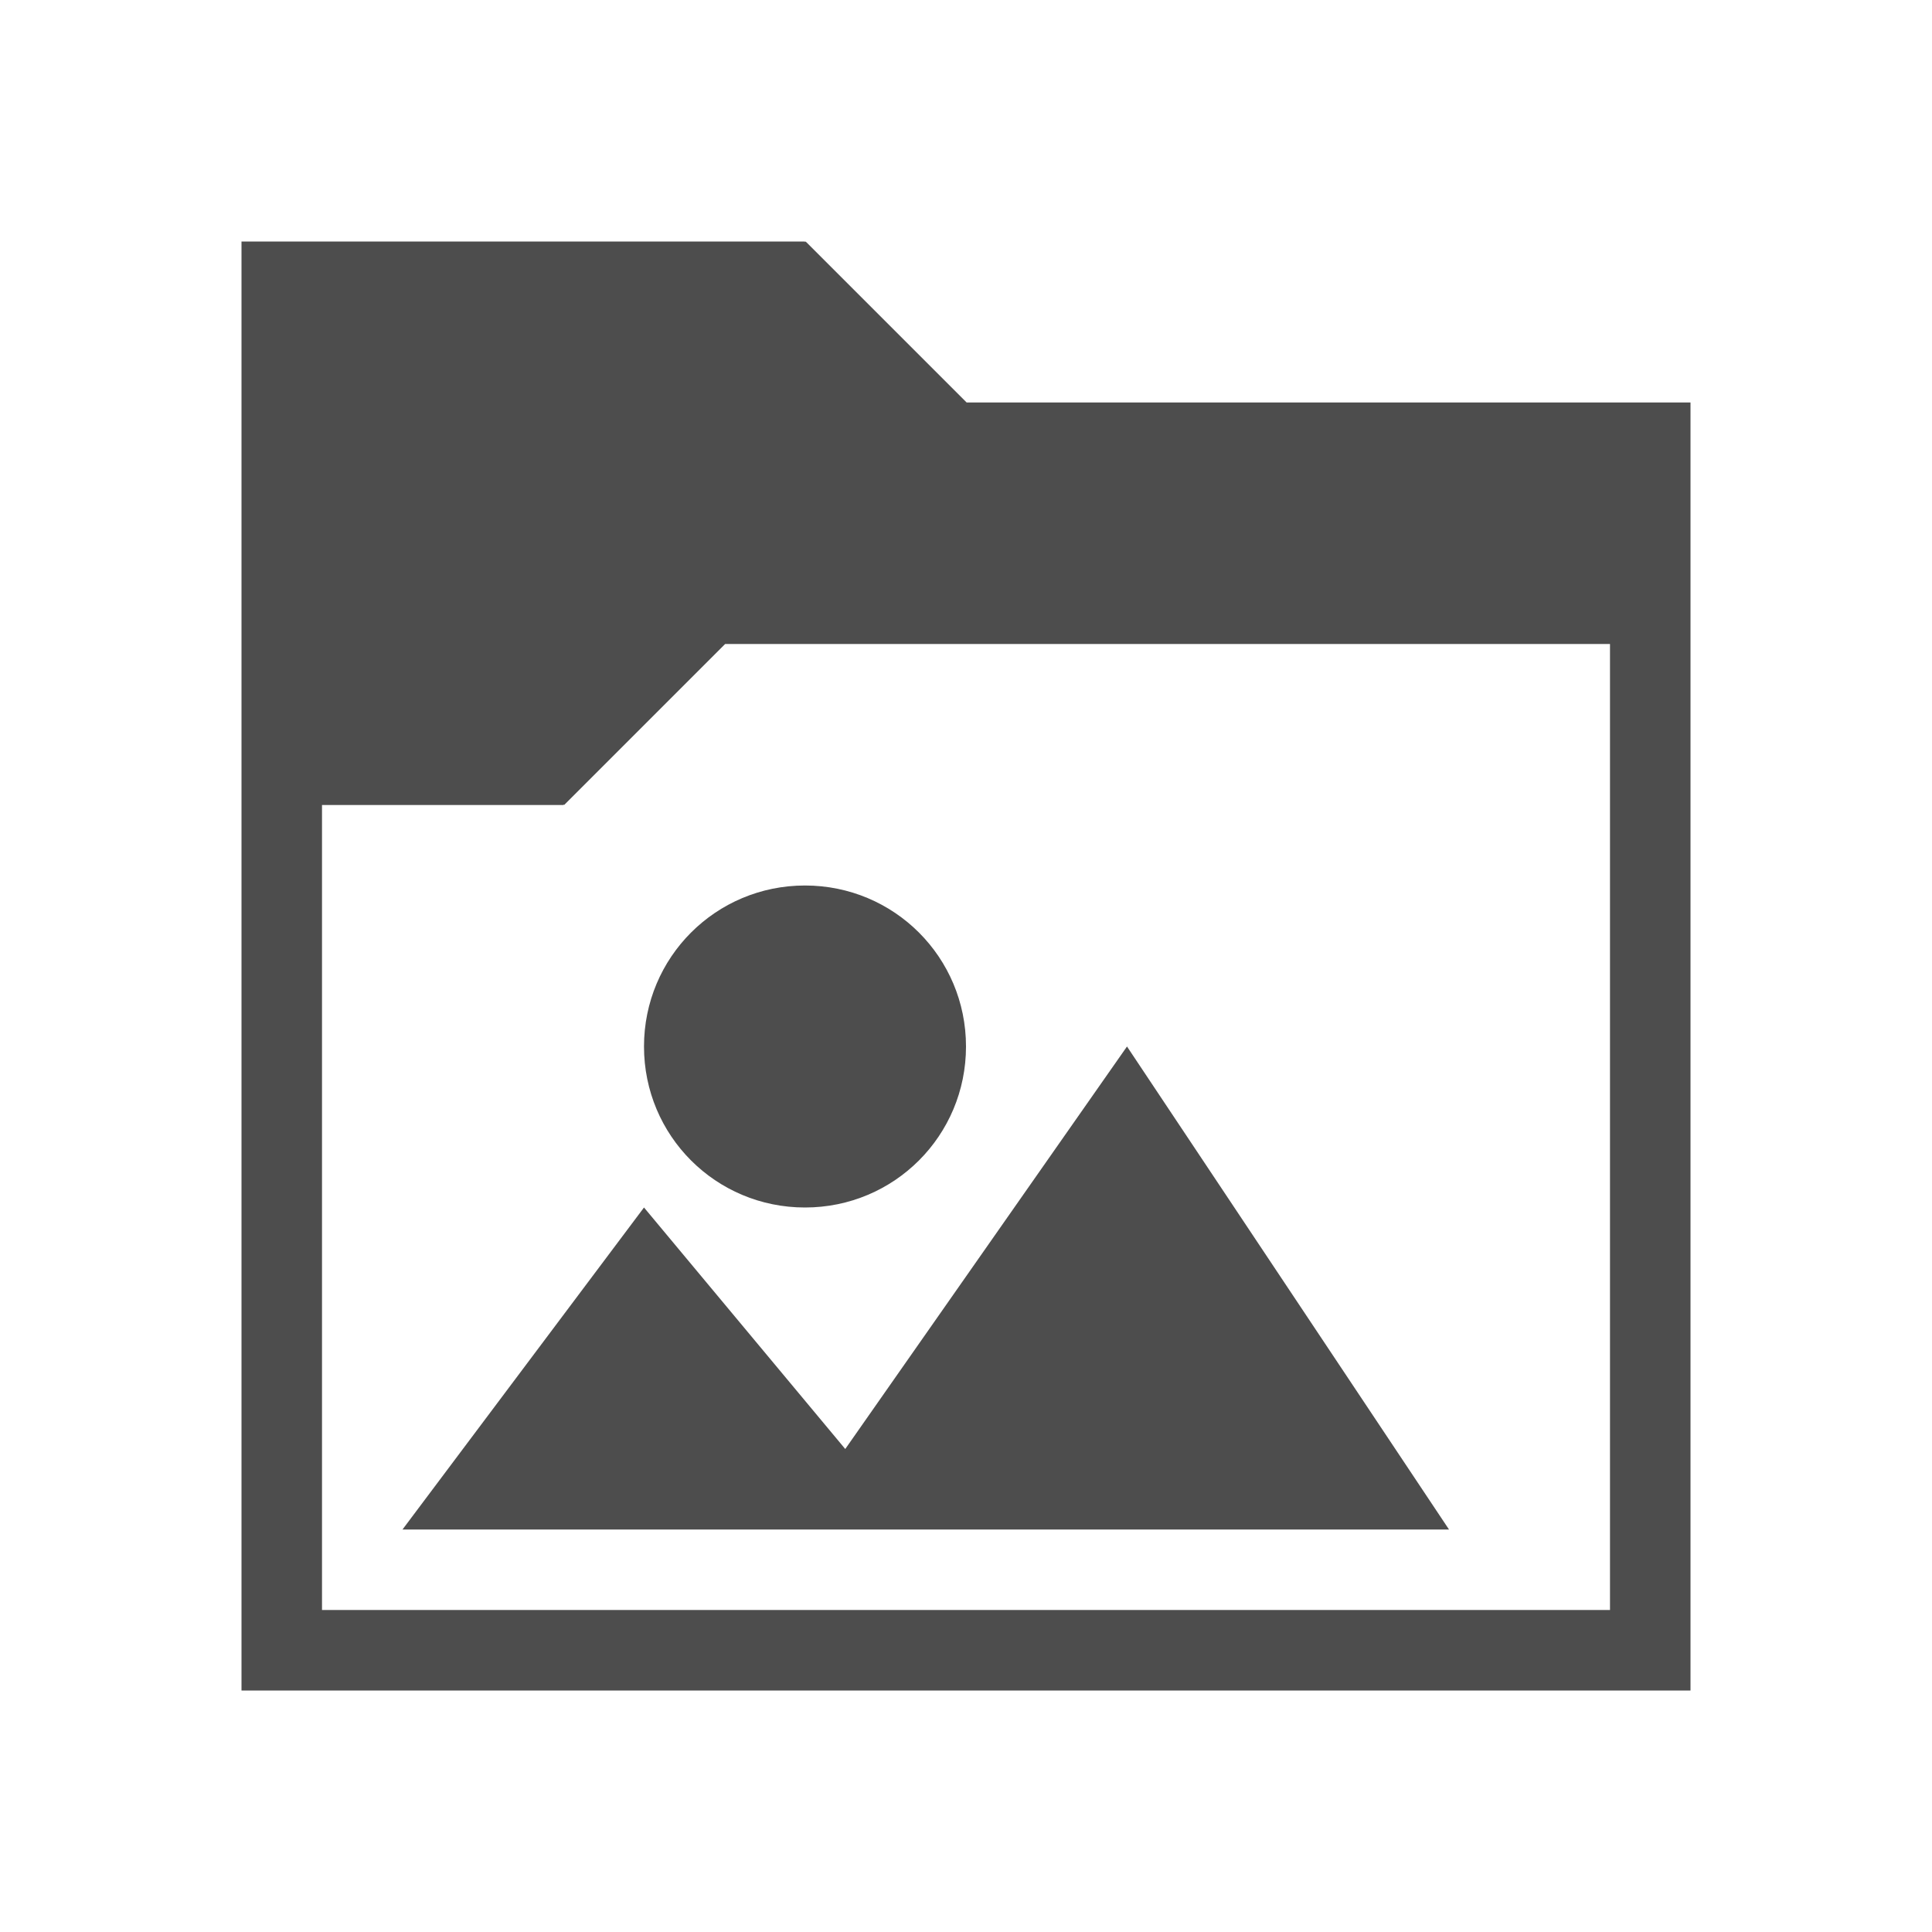
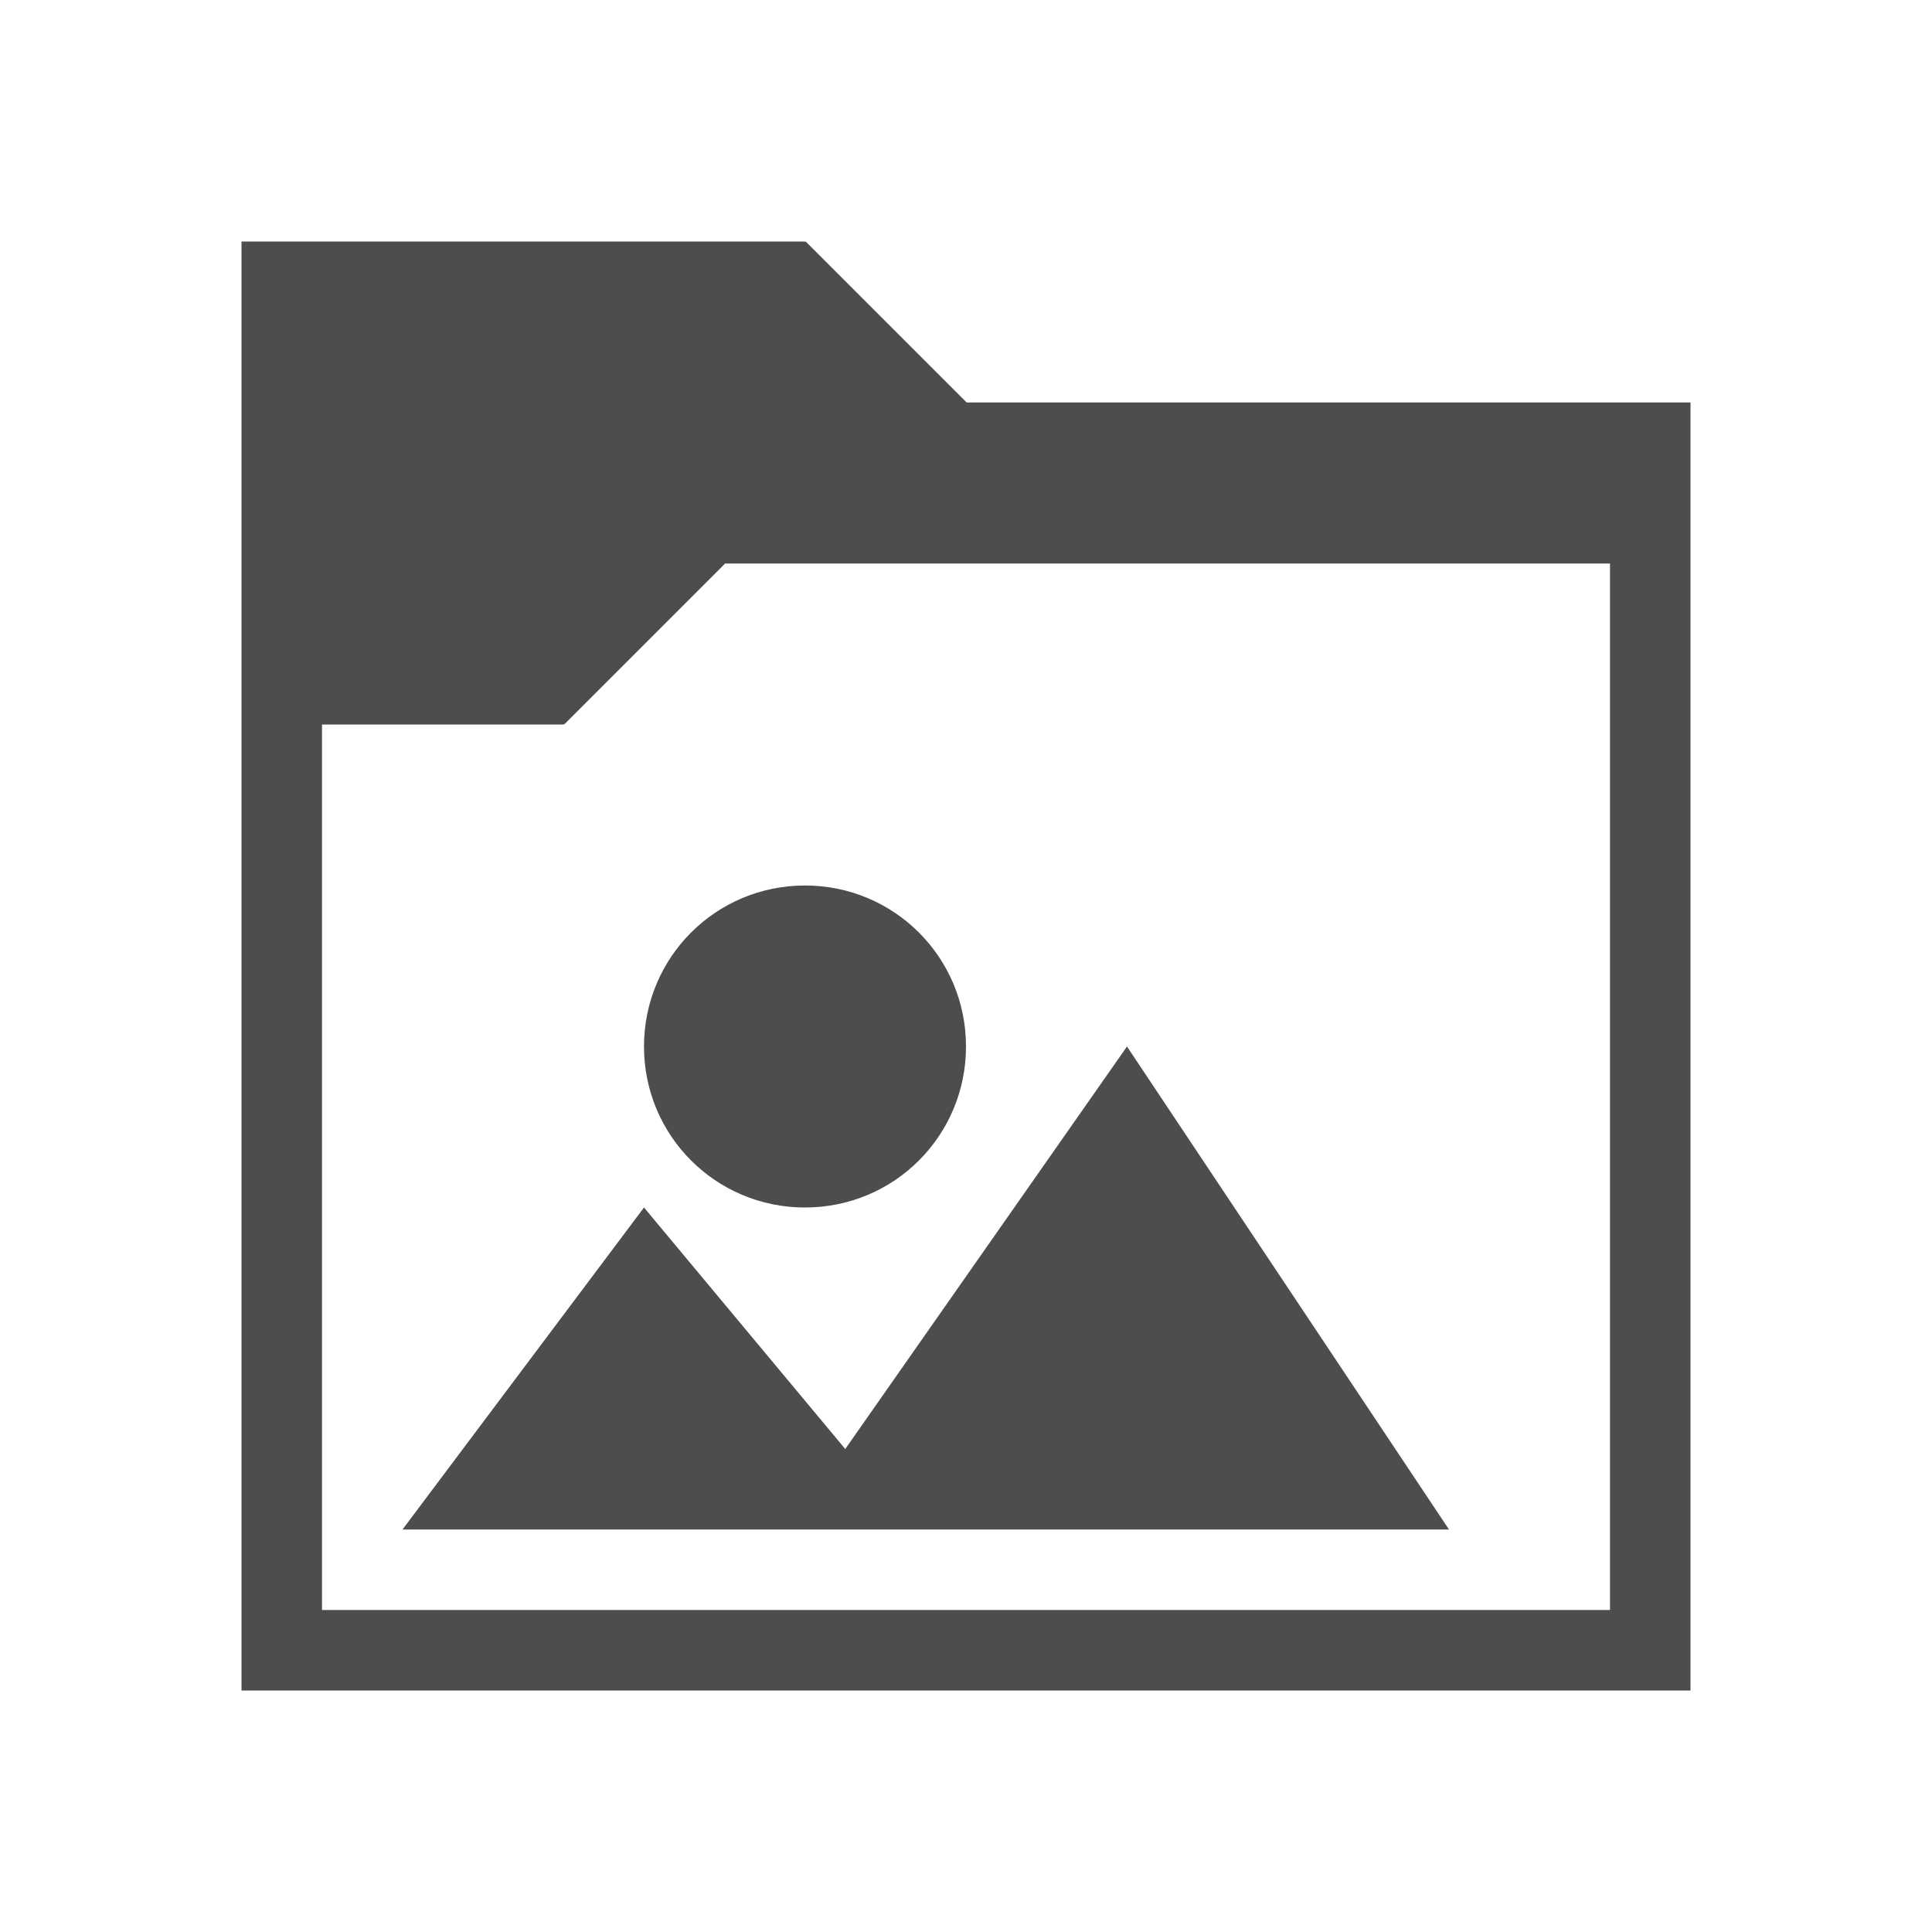
<svg xmlns="http://www.w3.org/2000/svg" width="24" version="1.1" viewBox="0 0 24 24" height="24">
  <defs id="defs3051">
    <style type="text/css" id="current-color-scheme">
.ColorScheme-Text {
color:#4d4d4d;
}
</style>
  </defs>
-   <path style="fill:currentColor" d="M 3,3 V 21 H 21 V 5 h -8.992 l -2,-2 -0.008,0.008 V 3 Z m 6.008,5 h 10.992 v 12 h -16 V 10 h 3 V 9.992 l 0.008,0.008 z M 10,11 c -1.108,0 -2,0.892 -2,2 0,1.108 0.892,2 2,2 1.108,0 2,-0.892 2,-2 0,-1.108 -0.892,-2 -2,-2 z m 4,2 -3.5,5 L 8,15 5,19 h 13 z" class="ColorScheme-Text" />
+   <path style="fill:currentColor" d="M 3,3 V 21 H 21 V 5 h -8.992 l -2,-2 -0.008,0.008 V 3 Z m 6.008,4 h 10.992 v 13 h -16 V 9 h 3 V 8.992 l 0.008,0.008 z M 10,11 c -1.108,0 -2,0.892 -2,2 0,1.108 0.892,2 2,2 1.108,0 2,-0.892 2,-2 0,-1.108 -0.892,-2 -2,-2 z m 4,2 -3.5,5 L 8,15 5,19 h 13 z" class="ColorScheme-Text" />
</svg>
